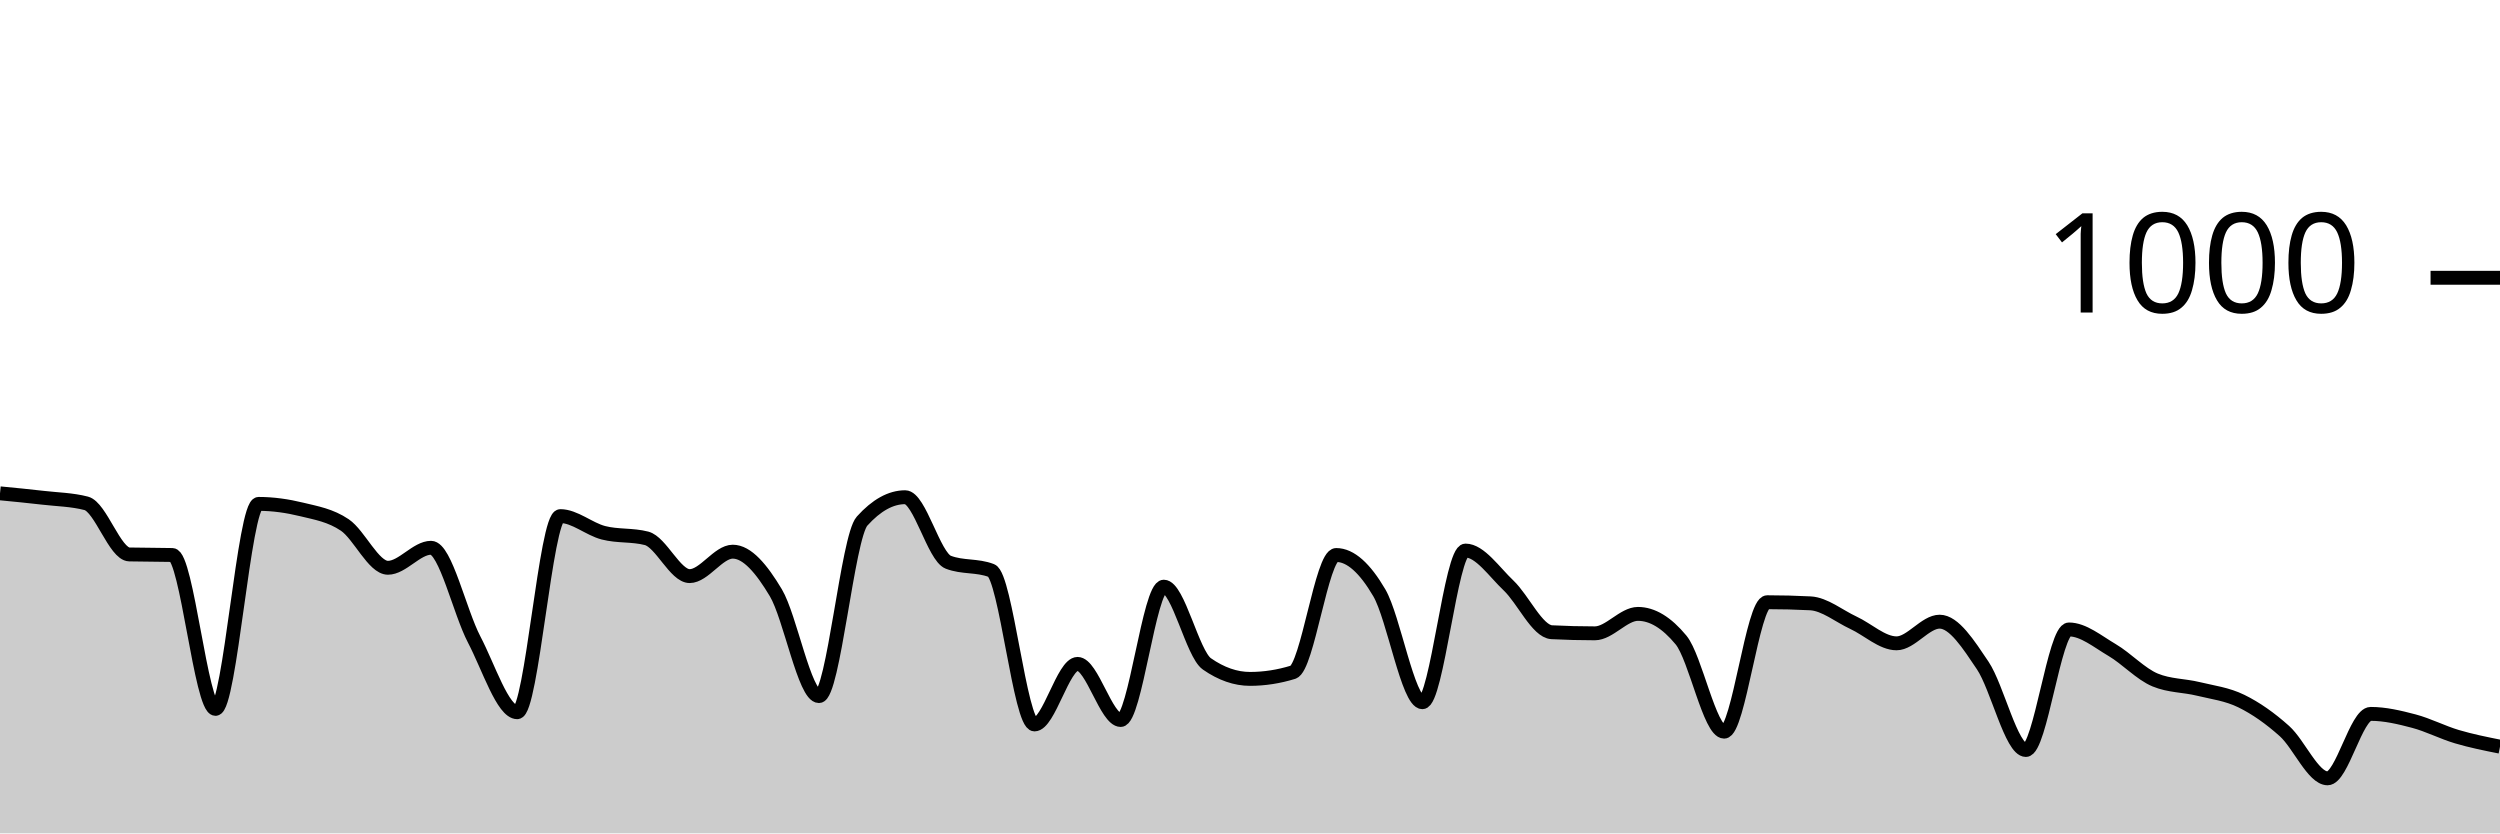
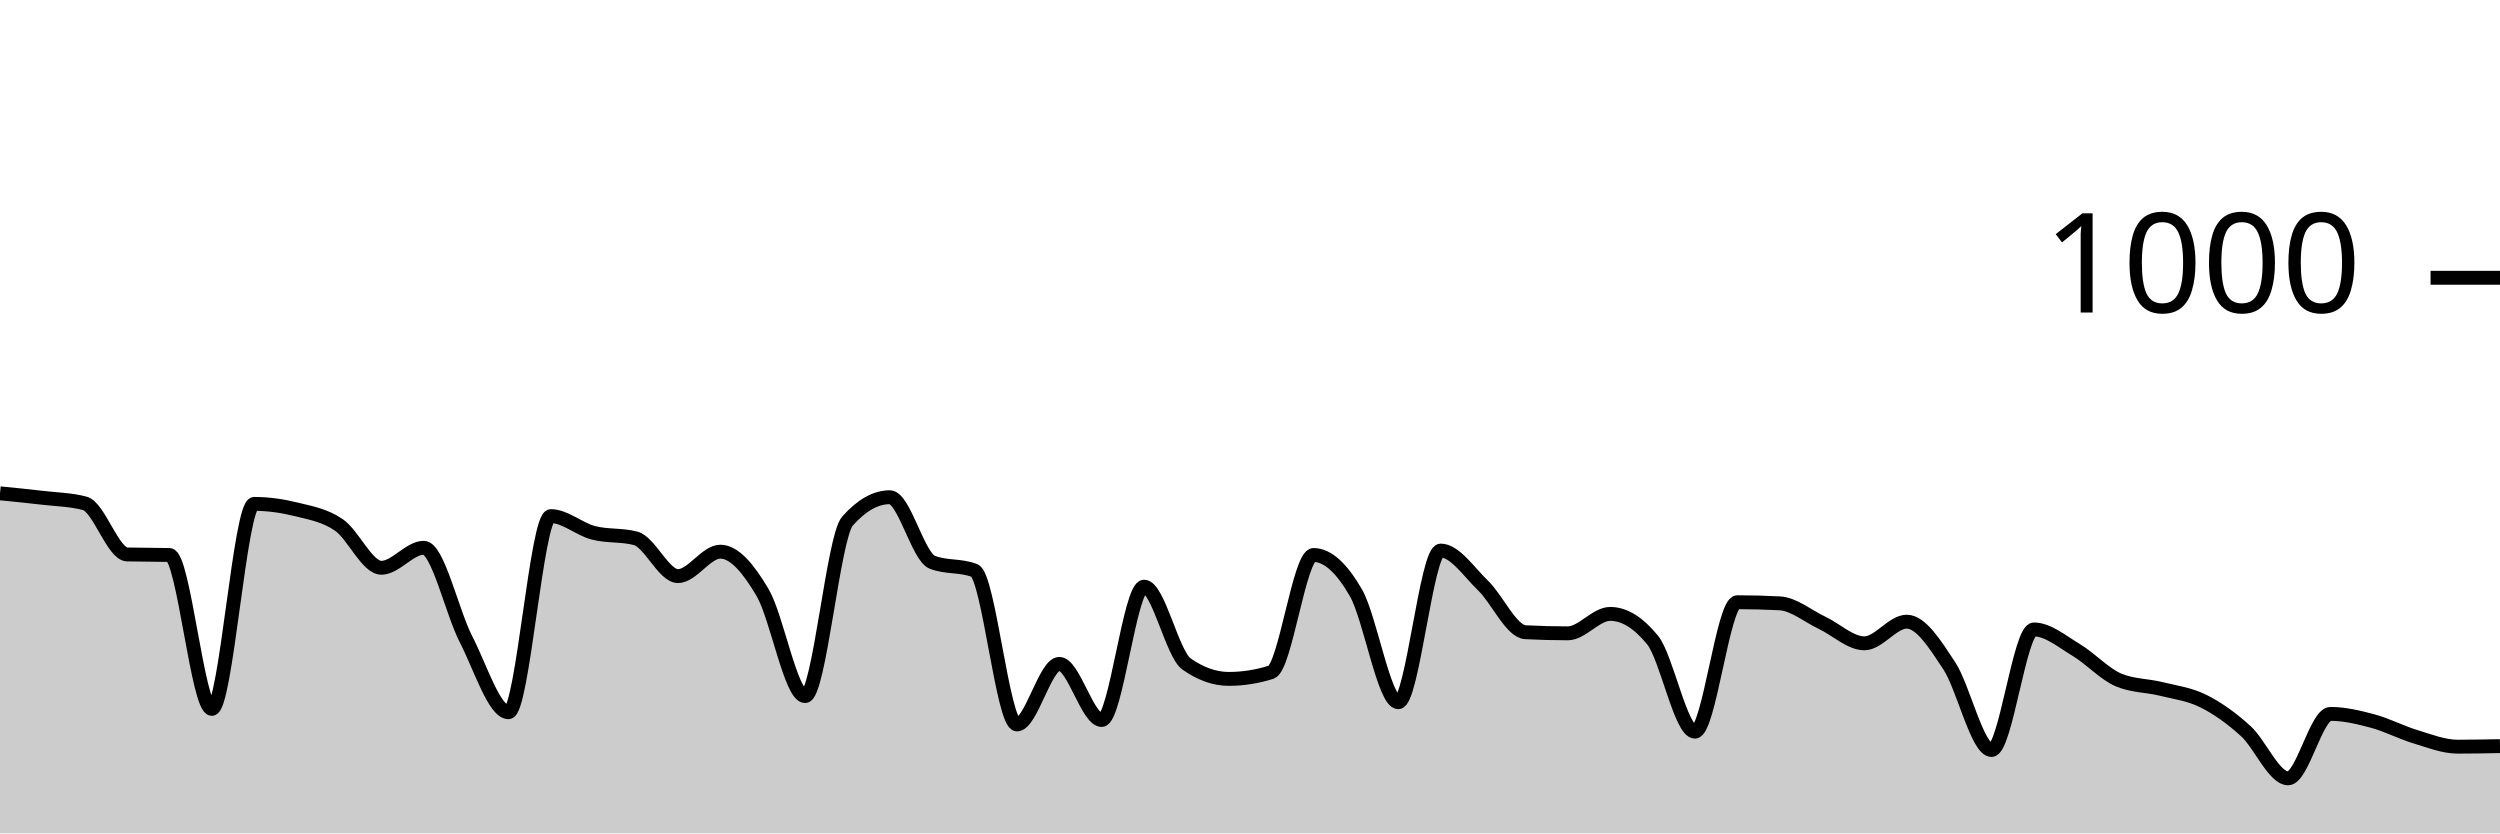
<svg xmlns="http://www.w3.org/2000/svg" viewBox="0 0 180 60">
  <g transform="translate(0,20)">
-     <path class="area" fill="rgba(0, 0, 0, 0.2)" d="M0,15.52C1.034,15.62,2.069,15.72,3.103,15.84C4.138,15.96,5.172,15.973,6.207,16.24C7.241,16.507,8.276,19.893,9.31,19.92C10.345,19.947,11.379,19.933,12.414,19.96C13.448,19.987,14.483,31.04,15.517,31.04C16.552,31.04,17.586,16.28,18.621,16.28C19.655,16.28,20.69,16.427,21.724,16.68C22.759,16.933,23.793,17.1,24.828,17.8C25.862,18.5,26.897,20.88,27.931,20.88C28.966,20.88,30,19.44,31.034,19.44C32.069,19.44,33.103,24.067,34.138,26.04C35.172,28.013,36.207,31.28,37.241,31.28C38.276,31.28,39.31,17.16,40.345,17.16C41.379,17.16,42.414,18.093,43.448,18.36C44.483,18.627,45.517,18.493,46.552,18.76C47.586,19.027,48.621,21.48,49.655,21.48C50.69,21.48,51.724,19.72,52.759,19.72C53.793,19.72,54.828,20.947,55.862,22.68C56.897,24.413,57.931,30.12,58.966,30.12C60,30.12,61.034,18.667,62.069,17.52C63.103,16.373,64.138,15.8,65.172,15.8C66.207,15.8,67.241,20.08,68.276,20.48C69.31,20.88,70.345,20.68,71.379,21.08C72.414,21.48,73.448,32.16,74.483,32.16C75.517,32.16,76.552,27.8,77.586,27.8C78.621,27.8,79.655,31.84,80.69,31.84C81.724,31.84,82.759,22.24,83.793,22.24C84.828,22.24,85.862,27.08,86.897,27.8C87.931,28.52,88.966,28.88,90,28.88C91.034,28.88,92.069,28.72,93.103,28.4C94.138,28.08,95.172,19.96,96.207,19.96C97.241,19.96,98.276,20.913,99.31,22.68C100.345,24.447,101.379,30.56,102.414,30.56C103.448,30.56,104.483,19.64,105.517,19.64C106.552,19.64,107.586,21.18,108.621,22.16C109.655,23.14,110.69,25.467,111.724,25.52C112.759,25.573,113.793,25.6,114.828,25.6C115.862,25.6,116.897,24.2,117.931,24.2C118.966,24.2,120,24.827,121.034,26.08C122.069,27.333,123.103,32.68,124.138,32.68C125.172,32.68,126.207,23.36,127.241,23.36C128.276,23.36,129.31,23.387,130.345,23.44C131.379,23.493,132.414,24.36,133.448,24.84C134.483,25.32,135.517,26.32,136.552,26.32C137.586,26.32,138.621,24.76,139.655,24.76C140.69,24.76,141.724,26.38,142.759,27.92C143.793,29.46,144.828,34,145.862,34C146.897,34,147.931,25.32,148.966,25.32C150,25.32,151.034,26.193,152.069,26.8C153.103,27.407,154.138,28.533,155.172,28.96C156.207,29.387,157.241,29.347,158.276,29.6C159.31,29.853,160.345,29.973,161.379,30.48C162.414,30.987,163.448,31.713,164.483,32.64C165.517,33.567,166.552,36.04,167.586,36.04C168.621,36.04,169.655,31.4,170.69,31.4C171.724,31.4,172.759,31.647,173.793,31.92C174.828,32.193,175.862,32.733,176.897,33.04C177.931,33.347,178.966,33.553,180,33.76L180,40C178.966,40,177.931,40,176.897,40C175.862,40,174.828,40,173.793,40C172.759,40,171.724,40,170.69,40C169.655,40,168.621,40,167.586,40C166.552,40,165.517,40,164.483,40C163.448,40,162.414,40,161.379,40C160.345,40,159.31,40,158.276,40C157.241,40,156.207,40,155.172,40C154.138,40,153.103,40,152.069,40C151.034,40,150,40,148.966,40C147.931,40,146.897,40,145.862,40C144.828,40,143.793,40,142.759,40C141.724,40,140.69,40,139.655,40C138.621,40,137.586,40,136.552,40C135.517,40,134.483,40,133.448,40C132.414,40,131.379,40,130.345,40C129.31,40,128.276,40,127.241,40C126.207,40,125.172,40,124.138,40C123.103,40,122.069,40,121.034,40C120,40,118.966,40,117.931,40C116.897,40,115.862,40,114.828,40C113.793,40,112.759,40,111.724,40C110.69,40,109.655,40,108.621,40C107.586,40,106.552,40,105.517,40C104.483,40,103.448,40,102.414,40C101.379,40,100.345,40,99.31,40C98.276,40,97.241,40,96.207,40C95.172,40,94.138,40,93.103,40C92.069,40,91.034,40,90,40C88.966,40,87.931,40,86.897,40C85.862,40,84.828,40,83.793,40C82.759,40,81.724,40,80.69,40C79.655,40,78.621,40,77.586,40C76.552,40,75.517,40,74.483,40C73.448,40,72.414,40,71.379,40C70.345,40,69.31,40,68.276,40C67.241,40,66.207,40,65.172,40C64.138,40,63.103,40,62.069,40C61.034,40,60,40,58.966,40C57.931,40,56.897,40,55.862,40C54.828,40,53.793,40,52.759,40C51.724,40,50.69,40,49.655,40C48.621,40,47.586,40,46.552,40C45.517,40,44.483,40,43.448,40C42.414,40,41.379,40,40.345,40C39.31,40,38.276,40,37.241,40C36.207,40,35.172,40,34.138,40C33.103,40,32.069,40,31.034,40C30,40,28.966,40,27.931,40C26.897,40,25.862,40,24.828,40C23.793,40,22.759,40,21.724,40C20.69,40,19.655,40,18.621,40C17.586,40,16.552,40,15.517,40C14.483,40,13.448,40,12.414,40C11.379,40,10.345,40,9.31,40C8.276,40,7.241,40,6.207,40C5.172,40,4.138,40,3.103,40C2.069,40,1.034,40,0,40Z" />
-     <path class="line" stroke="black" fill="none" d="M0,15.52C1.034,15.62,2.069,15.72,3.103,15.84C4.138,15.96,5.172,15.973,6.207,16.24C7.241,16.507,8.276,19.893,9.31,19.92C10.345,19.947,11.379,19.933,12.414,19.96C13.448,19.987,14.483,31.04,15.517,31.04C16.552,31.04,17.586,16.28,18.621,16.28C19.655,16.28,20.69,16.427,21.724,16.68C22.759,16.933,23.793,17.1,24.828,17.8C25.862,18.5,26.897,20.88,27.931,20.88C28.966,20.88,30,19.44,31.034,19.44C32.069,19.44,33.103,24.067,34.138,26.04C35.172,28.013,36.207,31.28,37.241,31.28C38.276,31.28,39.31,17.16,40.345,17.16C41.379,17.16,42.414,18.093,43.448,18.36C44.483,18.627,45.517,18.493,46.552,18.76C47.586,19.027,48.621,21.48,49.655,21.48C50.69,21.48,51.724,19.72,52.759,19.72C53.793,19.72,54.828,20.947,55.862,22.68C56.897,24.413,57.931,30.12,58.966,30.12C60,30.12,61.034,18.667,62.069,17.52C63.103,16.373,64.138,15.8,65.172,15.8C66.207,15.8,67.241,20.08,68.276,20.48C69.31,20.88,70.345,20.68,71.379,21.08C72.414,21.48,73.448,32.16,74.483,32.16C75.517,32.16,76.552,27.8,77.586,27.8C78.621,27.8,79.655,31.84,80.69,31.84C81.724,31.84,82.759,22.24,83.793,22.24C84.828,22.24,85.862,27.08,86.897,27.8C87.931,28.52,88.966,28.88,90,28.88C91.034,28.88,92.069,28.72,93.103,28.4C94.138,28.08,95.172,19.96,96.207,19.96C97.241,19.96,98.276,20.913,99.31,22.68C100.345,24.447,101.379,30.56,102.414,30.56C103.448,30.56,104.483,19.64,105.517,19.64C106.552,19.64,107.586,21.18,108.621,22.16C109.655,23.14,110.69,25.467,111.724,25.52C112.759,25.573,113.793,25.6,114.828,25.6C115.862,25.6,116.897,24.2,117.931,24.2C118.966,24.2,120,24.827,121.034,26.08C122.069,27.333,123.103,32.68,124.138,32.68C125.172,32.68,126.207,23.36,127.241,23.36C128.276,23.36,129.31,23.387,130.345,23.44C131.379,23.493,132.414,24.36,133.448,24.84C134.483,25.32,135.517,26.32,136.552,26.32C137.586,26.32,138.621,24.76,139.655,24.76C140.69,24.76,141.724,26.38,142.759,27.92C143.793,29.46,144.828,34,145.862,34C146.897,34,147.931,25.32,148.966,25.32C150,25.32,151.034,26.193,152.069,26.8C153.103,27.407,154.138,28.533,155.172,28.96C156.207,29.387,157.241,29.347,158.276,29.6C159.31,29.853,160.345,29.973,161.379,30.48C162.414,30.987,163.448,31.713,164.483,32.64C165.517,33.567,166.552,36.04,167.586,36.04C168.621,36.04,169.655,31.4,170.69,31.4C171.724,31.4,172.759,31.647,173.793,31.92C174.828,32.193,175.862,32.733,176.897,33.04C177.931,33.347,178.966,33.553,180,33.76" />
+     <path class="area" fill="rgba(0, 0, 0, 0.2)" d="M0,15.52C1.017,15.62,2.034,15.72,3.051,15.84C4.068,15.96,5.085,15.973,6.102,16.24C7.119,16.507,8.136,19.893,9.153,19.92C10.169,19.947,11.186,19.933,12.203,19.96C13.22,19.987,14.237,31.04,15.254,31.04C16.271,31.04,17.288,16.28,18.305,16.28C19.322,16.28,20.339,16.427,21.356,16.68C22.373,16.933,23.39,17.1,24.407,17.8C25.424,18.5,26.441,20.88,27.458,20.88C28.475,20.88,29.492,19.44,30.508,19.44C31.525,19.44,32.542,24.067,33.559,26.04C34.576,28.013,35.593,31.28,36.61,31.28C37.627,31.28,38.644,17.16,39.661,17.16C40.678,17.16,41.695,18.093,42.712,18.36C43.729,18.627,44.746,18.493,45.763,18.76C46.78,19.027,47.797,21.48,48.814,21.48C49.831,21.48,50.847,19.72,51.864,19.72C52.881,19.72,53.898,20.947,54.915,22.68C55.932,24.413,56.949,30.12,57.966,30.12C58.983,30.12,60,18.667,61.017,17.52C62.034,16.373,63.051,15.8,64.068,15.8C65.085,15.8,66.102,20.08,67.119,20.48C68.136,20.88,69.153,20.68,70.169,21.08C71.186,21.48,72.203,32.16,73.22,32.16C74.237,32.16,75.254,27.8,76.271,27.8C77.288,27.8,78.305,31.84,79.322,31.84C80.339,31.84,81.356,22.24,82.373,22.24C83.39,22.24,84.407,27.08,85.424,27.8C86.441,28.52,87.458,28.88,88.475,28.88C89.492,28.88,90.508,28.72,91.525,28.4C92.542,28.08,93.559,19.96,94.576,19.96C95.593,19.96,96.61,20.913,97.627,22.68C98.644,24.447,99.661,30.56,100.678,30.56C101.695,30.56,102.712,19.64,103.729,19.64C104.746,19.64,105.763,21.18,106.78,22.16C107.797,23.14,108.814,25.467,109.831,25.52C110.847,25.573,111.864,25.6,112.881,25.6C113.898,25.6,114.915,24.2,115.932,24.2C116.949,24.2,117.966,24.827,118.983,26.08C120,27.333,121.017,32.68,122.034,32.68C123.051,32.68,124.068,23.36,125.085,23.36C126.102,23.36,127.119,23.387,128.136,23.44C129.153,23.493,130.169,24.36,131.186,24.84C132.203,25.32,133.22,26.32,134.237,26.32C135.254,26.32,136.271,24.76,137.288,24.76C138.305,24.76,139.322,26.38,140.339,27.92C141.356,29.46,142.373,34,143.39,34C144.407,34,145.424,25.32,146.441,25.32C147.458,25.32,148.475,26.193,149.492,26.8C150.508,27.407,151.525,28.533,152.542,28.96C153.559,29.387,154.576,29.347,155.593,29.6C156.61,29.853,157.627,29.973,158.644,30.48C159.661,30.987,160.678,31.713,161.695,32.64C162.712,33.567,163.729,36.04,164.746,36.04C165.763,36.04,166.78,31.4,167.797,31.4C168.814,31.4,169.831,31.647,170.847,31.92C171.864,32.193,172.881,32.733,173.898,33.04C174.915,33.347,175.932,33.76,176.949,33.76C177.966,33.76,178.983,33.74,180,33.72L180,40C178.983,40,177.966,40,176.949,40C175.932,40,174.915,40,173.898,40C172.881,40,171.864,40,170.847,40C169.831,40,168.814,40,167.797,40C166.78,40,165.763,40,164.746,40C163.729,40,162.712,40,161.695,40C160.678,40,159.661,40,158.644,40C157.627,40,156.61,40,155.593,40C154.576,40,153.559,40,152.542,40C151.525,40,150.508,40,149.492,40C148.475,40,147.458,40,146.441,40C145.424,40,144.407,40,143.39,40C142.373,40,141.356,40,140.339,40C139.322,40,138.305,40,137.288,40C136.271,40,135.254,40,134.237,40C133.22,40,132.203,40,131.186,40C130.169,40,129.153,40,128.136,40C127.119,40,126.102,40,125.085,40C124.068,40,123.051,40,122.034,40C121.017,40,120,40,118.983,40C117.966,40,116.949,40,115.932,40C114.915,40,113.898,40,112.881,40C111.864,40,110.847,40,109.831,40C108.814,40,107.797,40,106.78,40C105.763,40,104.746,40,103.729,40C102.712,40,101.695,40,100.678,40C99.661,40,98.644,40,97.627,40C96.61,40,95.593,40,94.576,40C93.559,40,92.542,40,91.525,40C90.508,40,89.492,40,88.475,40C87.458,40,86.441,40,85.424,40C84.407,40,83.39,40,82.373,40C81.356,40,80.339,40,79.322,40C78.305,40,77.288,40,76.271,40C75.254,40,74.237,40,73.22,40C72.203,40,71.186,40,70.169,40C69.153,40,68.136,40,67.119,40C66.102,40,65.085,40,64.068,40C63.051,40,62.034,40,61.017,40C60,40,58.983,40,57.966,40C56.949,40,55.932,40,54.915,40C53.898,40,52.881,40,51.864,40C50.847,40,49.831,40,48.814,40C47.797,40,46.78,40,45.763,40C44.746,40,43.729,40,42.712,40C41.695,40,40.678,40,39.661,40C38.644,40,37.627,40,36.61,40C35.593,40,34.576,40,33.559,40C32.542,40,31.525,40,30.508,40C29.492,40,28.475,40,27.458,40C26.441,40,25.424,40,24.407,40C23.39,40,22.373,40,21.356,40C20.339,40,19.322,40,18.305,40C17.288,40,16.271,40,15.254,40C14.237,40,13.22,40,12.203,40C11.186,40,10.169,40,9.153,40C8.136,40,7.119,40,6.102,40C5.085,40,4.068,40,3.051,40C2.034,40,1.017,40,0,40Z" />
+     <path class="line" stroke="black" fill="none" d="M0,15.52C1.017,15.62,2.034,15.72,3.051,15.84C4.068,15.96,5.085,15.973,6.102,16.24C7.119,16.507,8.136,19.893,9.153,19.92C10.169,19.947,11.186,19.933,12.203,19.96C13.22,19.987,14.237,31.04,15.254,31.04C16.271,31.04,17.288,16.28,18.305,16.28C19.322,16.28,20.339,16.427,21.356,16.68C22.373,16.933,23.39,17.1,24.407,17.8C25.424,18.5,26.441,20.88,27.458,20.88C28.475,20.88,29.492,19.44,30.508,19.44C31.525,19.44,32.542,24.067,33.559,26.04C34.576,28.013,35.593,31.28,36.61,31.28C37.627,31.28,38.644,17.16,39.661,17.16C40.678,17.16,41.695,18.093,42.712,18.36C43.729,18.627,44.746,18.493,45.763,18.76C46.78,19.027,47.797,21.48,48.814,21.48C49.831,21.48,50.847,19.72,51.864,19.72C52.881,19.72,53.898,20.947,54.915,22.68C55.932,24.413,56.949,30.12,57.966,30.12C58.983,30.12,60,18.667,61.017,17.52C62.034,16.373,63.051,15.8,64.068,15.8C65.085,15.8,66.102,20.08,67.119,20.48C68.136,20.88,69.153,20.68,70.169,21.08C71.186,21.48,72.203,32.16,73.22,32.16C74.237,32.16,75.254,27.8,76.271,27.8C77.288,27.8,78.305,31.84,79.322,31.84C80.339,31.84,81.356,22.24,82.373,22.24C83.39,22.24,84.407,27.08,85.424,27.8C86.441,28.52,87.458,28.88,88.475,28.88C89.492,28.88,90.508,28.72,91.525,28.4C92.542,28.08,93.559,19.96,94.576,19.96C95.593,19.96,96.61,20.913,97.627,22.68C98.644,24.447,99.661,30.56,100.678,30.56C101.695,30.56,102.712,19.64,103.729,19.64C104.746,19.64,105.763,21.18,106.78,22.16C107.797,23.14,108.814,25.467,109.831,25.52C110.847,25.573,111.864,25.6,112.881,25.6C113.898,25.6,114.915,24.2,115.932,24.2C116.949,24.2,117.966,24.827,118.983,26.08C120,27.333,121.017,32.68,122.034,32.68C123.051,32.68,124.068,23.36,125.085,23.36C126.102,23.36,127.119,23.387,128.136,23.44C129.153,23.493,130.169,24.36,131.186,24.84C132.203,25.32,133.22,26.32,134.237,26.32C135.254,26.32,136.271,24.76,137.288,24.76C138.305,24.76,139.322,26.38,140.339,27.92C141.356,29.46,142.373,34,143.39,34C144.407,34,145.424,25.32,146.441,25.32C147.458,25.32,148.475,26.193,149.492,26.8C150.508,27.407,151.525,28.533,152.542,28.96C153.559,29.387,154.576,29.347,155.593,29.6C156.61,29.853,157.627,29.973,158.644,30.48C159.661,30.987,160.678,31.713,161.695,32.64C162.712,33.567,163.729,36.04,164.746,36.04C165.763,36.04,166.78,31.4,167.797,31.4C168.814,31.4,169.831,31.647,170.847,31.92C171.864,32.193,172.881,32.733,173.898,33.04C174.915,33.347,175.932,33.76,176.949,33.76C177.966,33.76,178.983,33.74,180,33.72" />
    <path class="axis-ceiling" stroke-width="1" stroke="black" fill="none" d="M175,0L180,0" />
    <text class="axis-ceiling-label" font-family="sans-serif" text-anchor="end" font-size="10px" x="170" y="2.5">1000</text>
  </g>
</svg>
